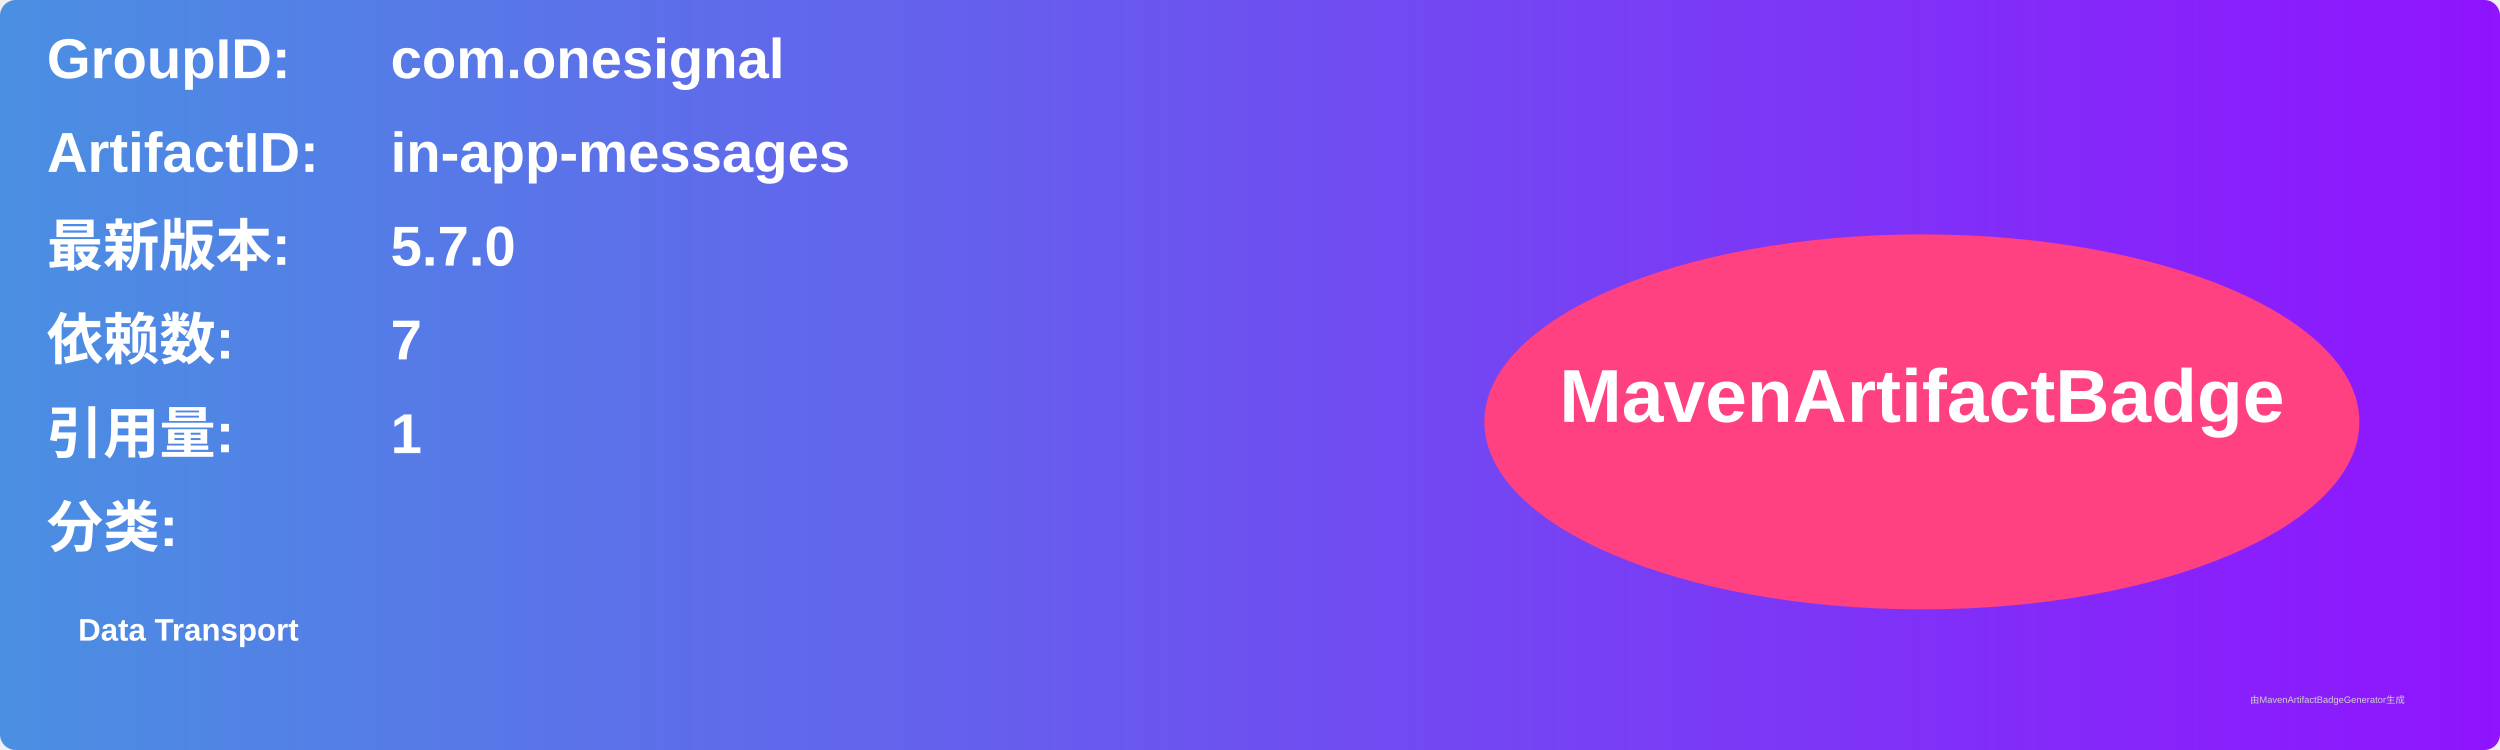
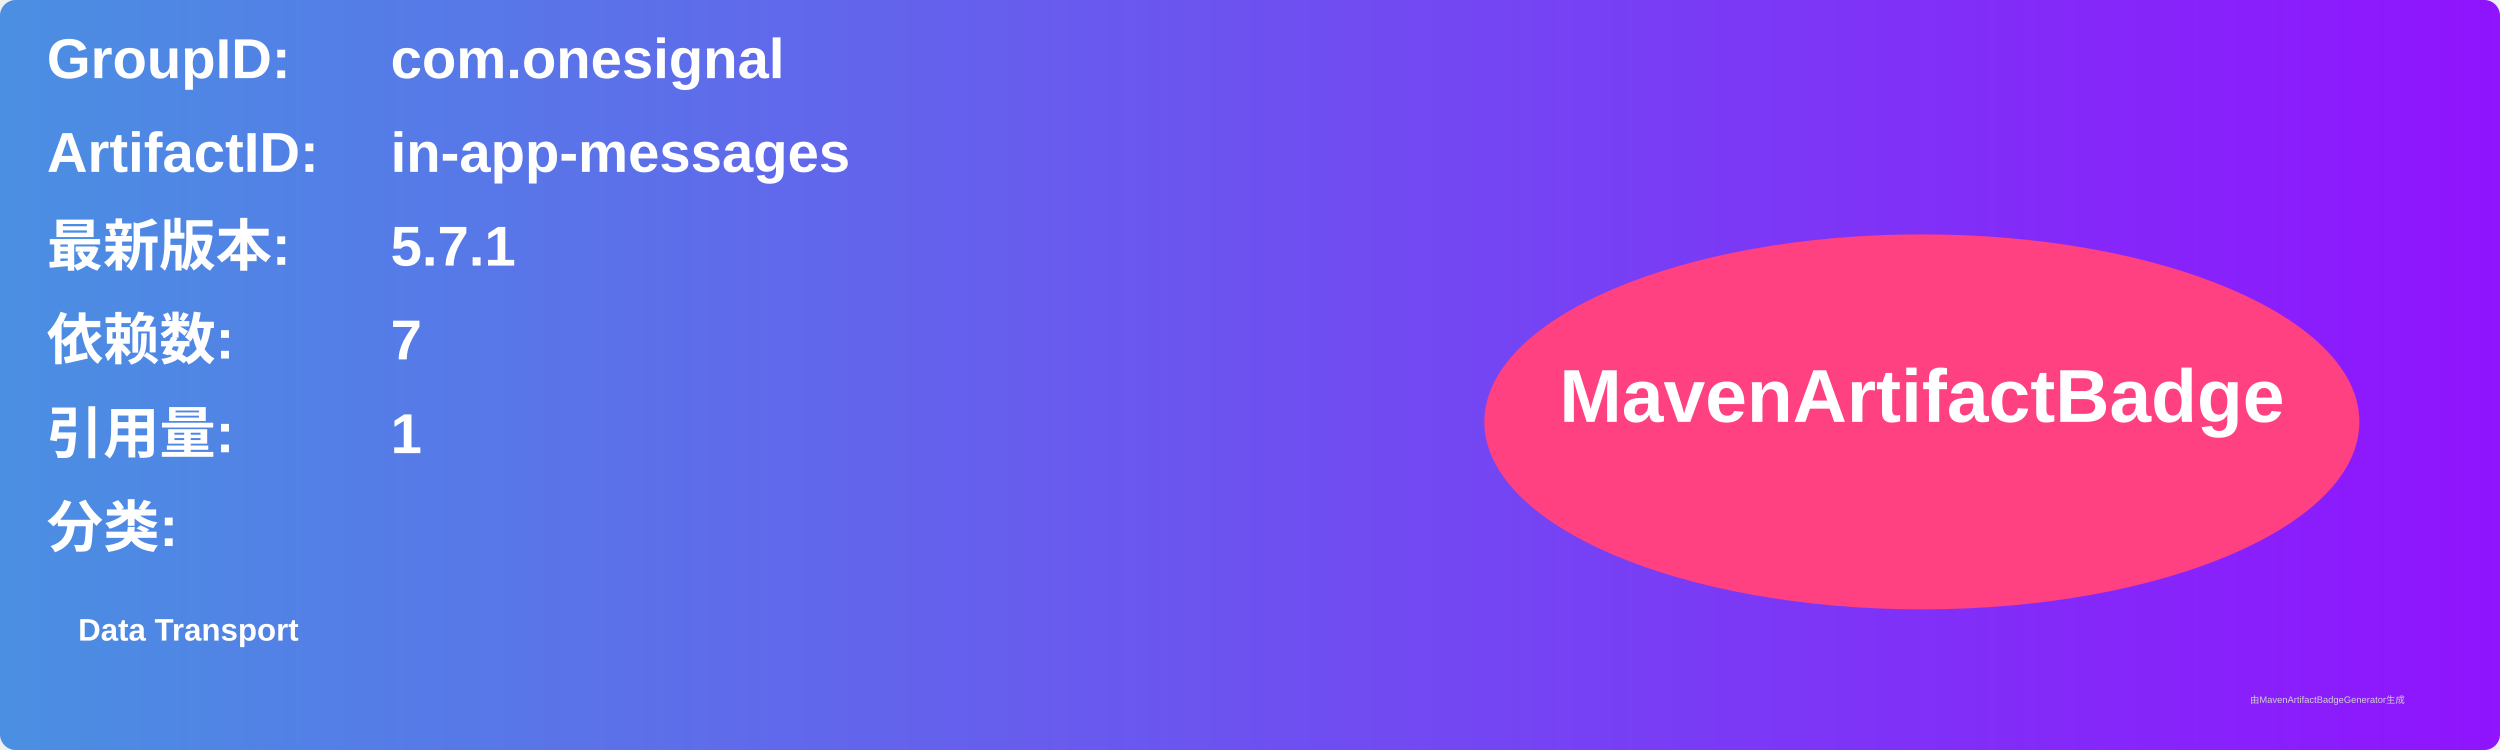
<svg xmlns="http://www.w3.org/2000/svg" width="800" height="240" viewBox="0 0 800 240">
  <linearGradient id="grad" x1="0%" y1="0%" x2="100%" y2="0%">
    <stop offset="0%" stop-color="#4a90e2" />
    <stop offset="100%" stop-color="#9013fe" />
  </linearGradient>
  <rect width="100%" height="100%" rx="5" ry="5" fill="url(#grad)" />
  <g transform="translate(15, 15)">
    <text x="0" y="10" font-family="Arial" font-size="18" fill="white" font-weight="bold" width="260">GroupID:</text>
    <text x="110" y="10" font-family="Arial" font-size="18" fill="white" font-weight="bold" width="460">com.onesignal</text>
    <text x="0" y="40" font-family="Arial" font-size="18" fill="white" font-weight="bold" width="260">ArtifactID:</text>
    <text x="110" y="40" font-family="Arial" font-size="18" fill="white" font-weight="bold" width="460">in-app-messages</text>
    <text x="0" y="70" font-family="Arial" font-size="18" fill="white" font-weight="bold">最新版本:</text>
    <text x="110" y="70" font-family="Arial" font-size="18" fill="white" font-weight="bold">
-       <tspan font-weight="bold">5.7.0</tspan>
+       <tspan font-weight="bold">5.7.1</tspan>
    </text>
    <text x="0" y="100" font-family="Arial" font-size="18" fill="white" font-weight="bold">依赖数: </text>
    <text x="110" y="100" font-family="Arial" font-size="18" fill="white">
      <tspan font-weight="bold">7</tspan>
    </text>
    <text x="0" y="130" font-family="Arial" font-size="18" fill="white" font-weight="bold">引用量: </text>
    <text x="110" y="130" font-family="Arial" font-size="18" fill="white">
      <tspan font-weight="bold">1</tspan>
    </text>
    <text x="0" y="160" font-family="Arial" font-size="18" fill="white" font-weight="bold">分类:</text>
    <text x="10" y="190" font-family="Arial" font-size="10" fill="white">
      <tspan font-weight="bold">Data Transport</tspan>
    </text>
    <ellipse cx="600" cy="120" rx="140" ry="60" fill="#ff4081" />
    <text x="600" y="120" text-anchor="middle" font-family="Arial" font-size="24" fill="white" font-weight="bold">MavenArtifactBadge</text>
  </g>
  <text x="720" y="225" font-family="Arial" font-size="3" fill="#d0d0d0">由MavenArtifactBadgeGenerator生成</text>
</svg>
